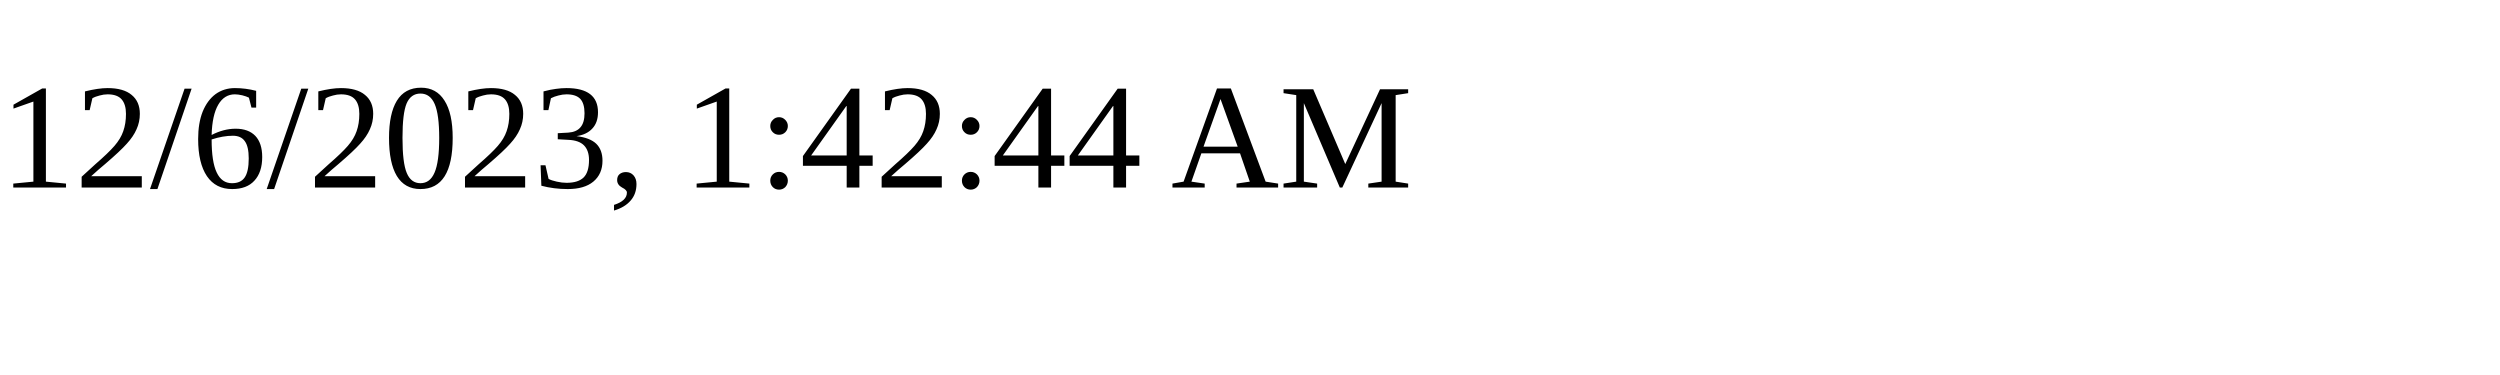
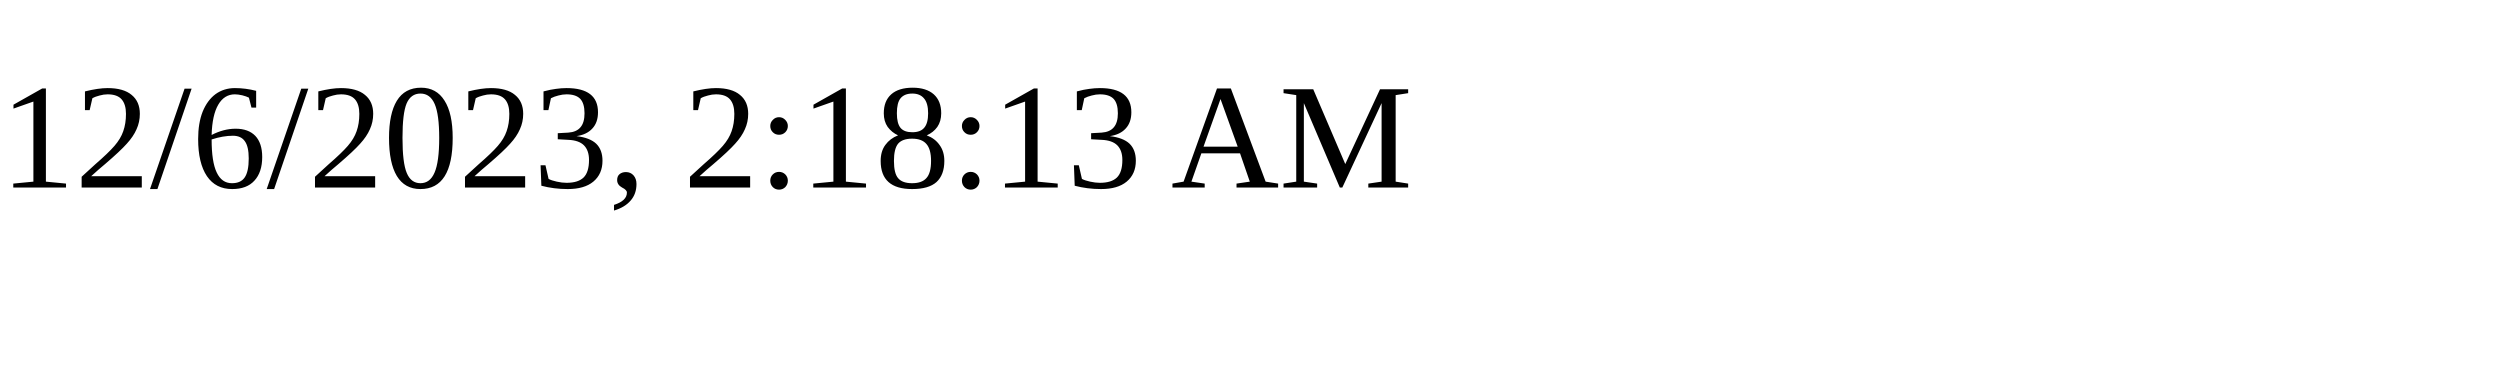
<svg xmlns="http://www.w3.org/2000/svg" height="30" width="200">
-   <text x="0" y="15">12/6/2023, 1:42:44 AM</text>
+   <text x="0" y="15">12/6/2023, 2:18:13 AM</text>
</svg>
